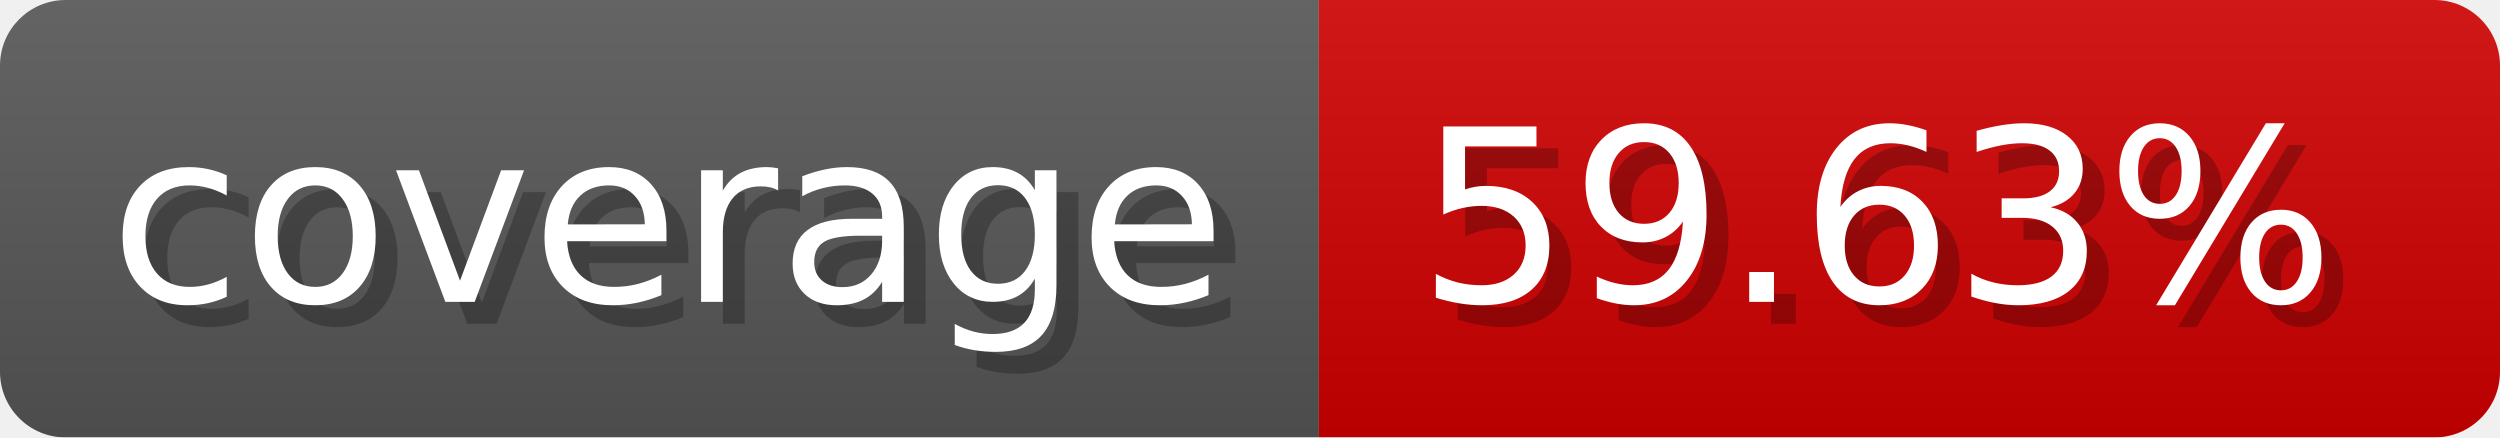
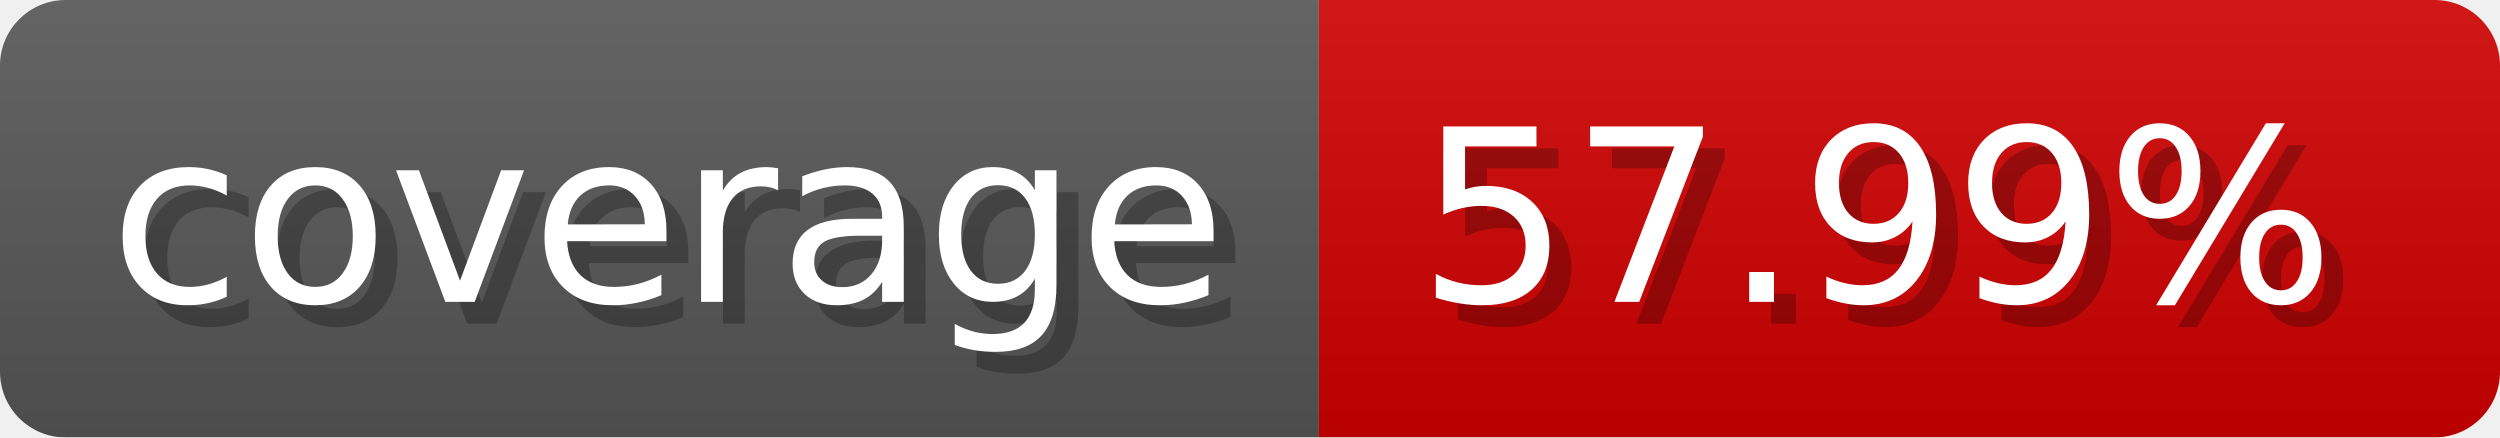
- <svg xmlns="http://www.w3.org/2000/svg" width="114.3" height="20" viewBox="0 0 1143 200" role="img" aria-label="coverage: 59.63%">
+ <svg xmlns="http://www.w3.org/2000/svg" width="114.3" height="20" viewBox="0 0 1143 200" role="img" aria-label="coverage: 57.99%">
  <linearGradient id="a" x2="0" y2="100%">
    <stop offset="0" stop-opacity=".1" stop-color="#EEE" />
    <stop offset="1" stop-opacity=".1" />
  </linearGradient>
  <mask id="m">
    <rect width="1143" height="200" rx="30" fill="#FFF" />
  </mask>
  <g mask="url(#m)">
    <rect width="603" height="200" fill="#555" />
    <rect width="540" height="200" fill="#ce0000" x="603" />
    <rect width="1143" height="200" fill="url(#a)" />
  </g>
  <g aria-hidden="true" fill="#fff" text-anchor="start" font-family="Verdana,DejaVu Sans,sans-serif" font-size="110">
    <text x="60" y="148" textLength="503" fill="#000" opacity="0.25">coverage</text>
    <text x="50" y="138" textLength="503">coverage</text>
-     <text x="658" y="148" textLength="440" fill="#000" opacity="0.25">59.63%</text>
-     <text x="648" y="138" textLength="440">59.63%</text>
+     <text x="658" y="148" textLength="440" fill="#000" opacity="0.25">57.99%</text>
+     <text x="648" y="138" textLength="440">57.99%</text>
  </g>
</svg>
